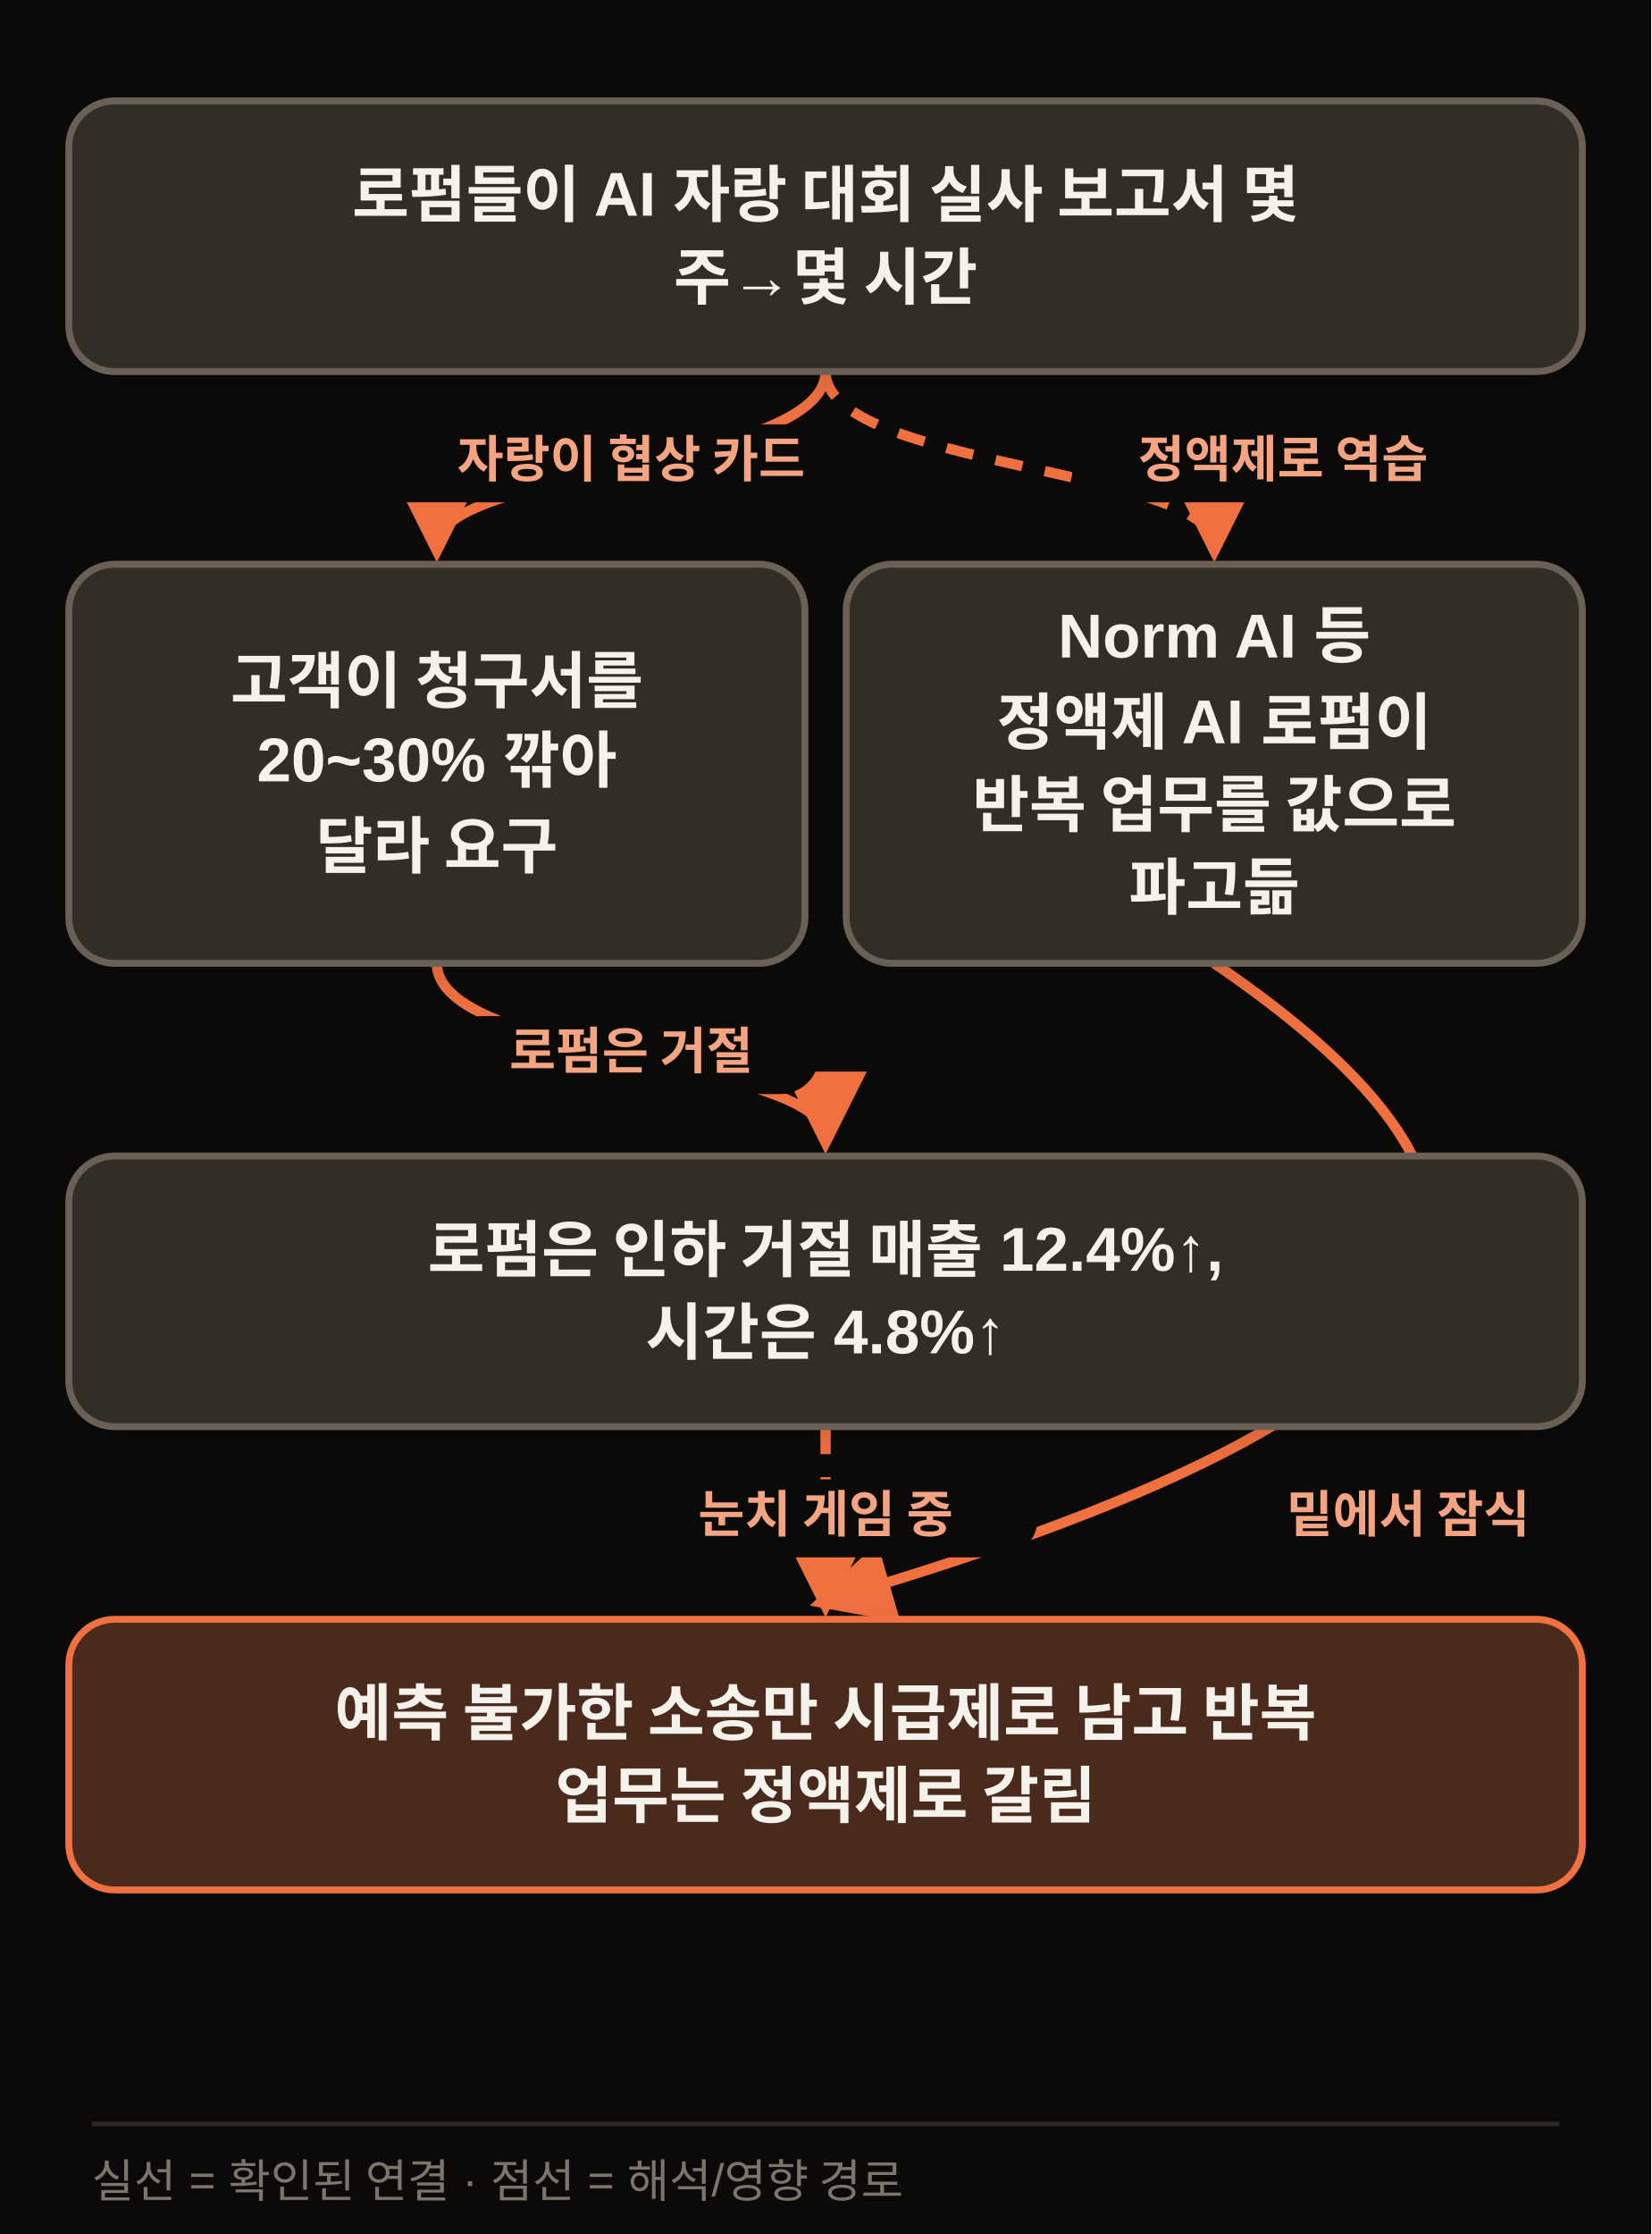
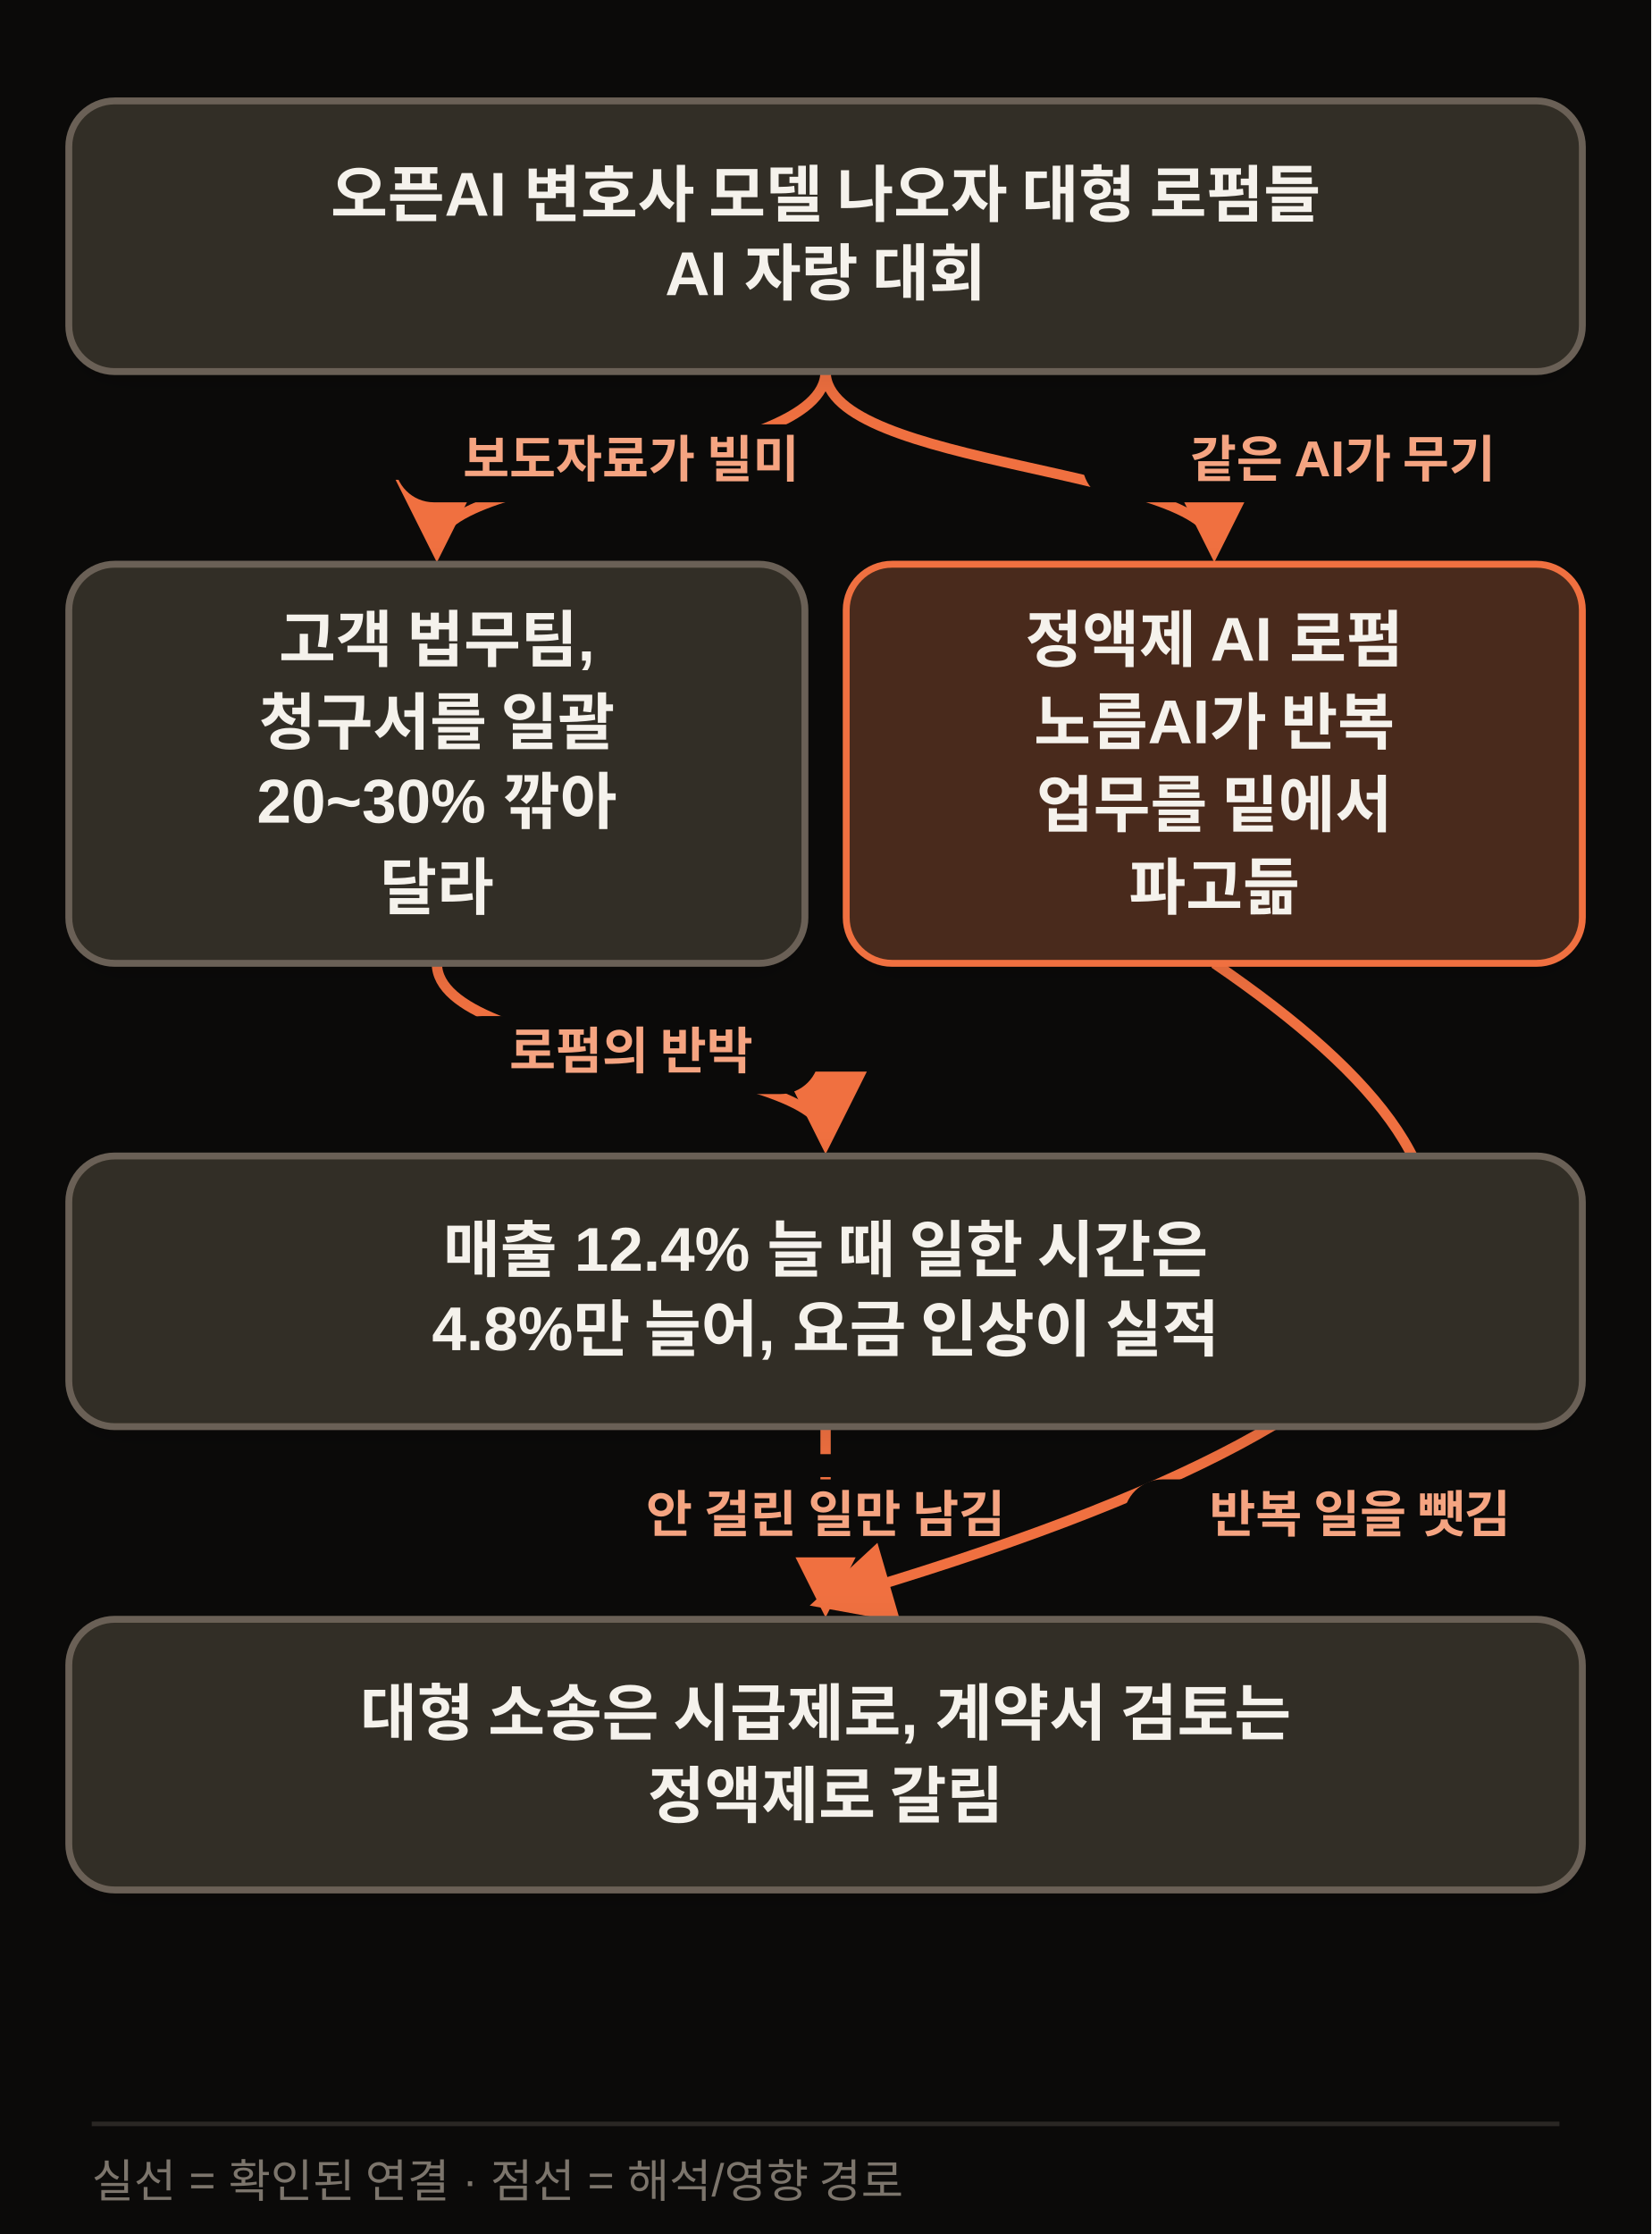
<svg xmlns="http://www.w3.org/2000/svg" width="720" height="974" viewBox="0 0 720 974" class="morning-diagram morning-diagram-mobile" data-mobile-layout="same-topology" data-motion-orientation="TB" data-motion-steps="7">
  <defs>
    <filter id="shadow" x="-20%" y="-20%" width="140%" height="160%">
      <feDropShadow dx="0" dy="6" stdDeviation="8" flood-color="#111111" flood-opacity=".09" />
    </filter>
    <marker id="arrow" viewBox="0 0 10 10" refX="8" refY="5" markerWidth="8" markerHeight="8" orient="auto-start-reverse">
      <path d="M 0 0 L 10 5 L 0 10 z" fill="#F07040" />
    </marker>
  </defs>
  <rect width="720" height="974" fill="#0B0A09" />
  <g class="motion-step motion-edge" data-motion-step="1" data-from="A" data-to="B" style="--motion-delay:680ms">
    <path d="M 360.0 162.0 C 360.0 204.0, 190.5 204.0, 190.5 238.0" fill="none" stroke="#F07040" stroke-width="4.5" marker-end="url(#arrow)" />
-     <rect x="161.8" y="185.0" width="227" height="34" rx="17" fill="#0B0A09" />
-     <text x="275.2" y="208.0" text-anchor="middle" font-family="Apple SD Gothic Neo,Malgun Gothic,Arial,sans-serif" font-size="22" font-weight="800" fill="#F5A481">자랑이 협상 카드</text>
+     <rect x="172.2" y="185.0" width="206" height="34" rx="17" fill="#0B0A09" />
+     <text x="275.2" y="208.0" text-anchor="middle" font-family="Apple SD Gothic Neo,Malgun Gothic,Arial,sans-serif" font-size="22" font-weight="800" fill="#F5A481">보도자료가 빌미</text>
  </g>
-   <g class="motion-step motion-edge" data-motion-step="3" data-from="B" data-to="D" style="--motion-delay:3400ms">
+   <g class="motion-step motion-edge" data-motion-step="3" data-from="B" data-to="C" style="--motion-delay:3400ms">
    <path d="M 190.5 420.0 C 190.5 462.0, 360.0 462.0, 360.0 496.0" fill="none" stroke="#F07040" stroke-width="4.5" marker-end="url(#arrow)" />
    <rect x="193.2" y="443.0" width="164" height="34" rx="17" fill="#0B0A09" />
-     <text x="275.2" y="466.0" text-anchor="middle" font-family="Apple SD Gothic Neo,Malgun Gothic,Arial,sans-serif" font-size="22" font-weight="800" fill="#F5A481">로펌은 거절</text>
+     <text x="275.2" y="466.0" text-anchor="middle" font-family="Apple SD Gothic Neo,Malgun Gothic,Arial,sans-serif" font-size="22" font-weight="800" fill="#F5A481">로펌의 반박</text>
  </g>
-   <g class="motion-step motion-edge" data-motion-step="1" data-from="A" data-to="C" style="--motion-delay:2040ms">
-     <path d="M 360.0 162.0 C 360.0 204.0, 529.5 204.0, 529.5 238.0" fill="none" stroke="#F07040" stroke-width="4.5" stroke-dasharray="12 10" marker-end="url(#arrow)" />
-     <rect x="467.0" y="185.0" width="185" height="34" rx="17" fill="#0B0A09" />
-     <text x="559.5" y="208.0" text-anchor="middle" font-family="Apple SD Gothic Neo,Malgun Gothic,Arial,sans-serif" font-size="22" font-weight="800" fill="#F5A481">정액제로 역습</text>
+   <g class="motion-step motion-edge" data-motion-step="1" data-from="A" data-to="D" style="--motion-delay:2040ms">
+     <path d="M 360.0 162.0 C 360.0 204.0, 529.5 204.0, 529.5 238.0" fill="none" stroke="#F07040" stroke-width="4.5" marker-end="url(#arrow)" />
+     <rect x="472.0" y="185.0" width="227" height="34" rx="17" fill="#0B0A09" />
+     <text x="585.5" y="208.0" text-anchor="middle" font-family="Apple SD Gothic Neo,Malgun Gothic,Arial,sans-serif" font-size="22" font-weight="800" fill="#F5A481">같은 AI가 무기</text>
  </g>
-   <g class="motion-step motion-edge" data-motion-step="5" data-from="C" data-to="E" style="--motion-delay:5440ms">
+   <g class="motion-step motion-edge" data-motion-step="5" data-from="C" data-to="E" style="--motion-delay:4760ms">
+     <path d="M 360.0 622.0 L 360.0 698.0" fill="none" stroke="#F07040" stroke-width="4.5" stroke-dasharray="12 10" marker-end="url(#arrow)" />
+     <rect x="241.0" y="645.0" width="238" height="34" rx="17" fill="#0B0A09" />
+     <text x="360.0" y="668.0" text-anchor="middle" font-family="Apple SD Gothic Neo,Malgun Gothic,Arial,sans-serif" font-size="22" font-weight="800" fill="#F5A481">안 걸린 일만 남김</text>
+   </g>
+   <g class="motion-step motion-edge" data-motion-step="5" data-from="D" data-to="E" style="--motion-delay:5440ms">
    <path d="M 529.5 420.0 C 676.0 520.1, 676.0 605.9, 360.0 698.0" fill="none" stroke="#F07040" stroke-width="4.5" marker-end="url(#arrow)" />
-     <rect x="532.0" y="645.0" width="164" height="34" rx="17" fill="#0B0A09" />
-     <text x="614.0" y="668.0" text-anchor="middle" font-family="Apple SD Gothic Neo,Malgun Gothic,Arial,sans-serif" font-size="22" font-weight="800" fill="#F5A481">밑에서 잠식</text>
-   </g>
-   <g class="motion-step motion-edge" data-motion-step="5" data-from="D" data-to="E" style="--motion-delay:4760ms">
-     <path d="M 360.0 622.0 L 360.0 698.0" fill="none" stroke="#F07040" stroke-width="4.5" stroke-dasharray="12 10" marker-end="url(#arrow)" />
-     <rect x="267.5" y="645.0" width="185" height="34" rx="17" fill="#0B0A09" />
-     <text x="360.0" y="668.0" text-anchor="middle" font-family="Apple SD Gothic Neo,Malgun Gothic,Arial,sans-serif" font-size="22" font-weight="800" fill="#F5A481">눈치 게임 중</text>
+     <rect x="490.0" y="645.0" width="206" height="34" rx="17" fill="#0B0A09" />
+     <text x="593.0" y="668.0" text-anchor="middle" font-family="Apple SD Gothic Neo,Malgun Gothic,Arial,sans-serif" font-size="22" font-weight="800" fill="#F5A481">반복 일을 뺏김</text>
  </g>
  <g class="motion-step motion-node" data-motion-step="0" style="--motion-delay:0ms;--motion-accent-delay:640ms">
    <rect class="motion-node-shape" x="30.0" y="44.0" width="660.0" height="118.0" rx="20" fill="#332E26" stroke="#6B6156" stroke-width="3" filter="url(#shadow)" />
-     <text x="360.0" y="85.0" text-anchor="middle" dominant-baseline="middle" font-family="Apple SD Gothic Neo,Malgun Gothic,Arial,sans-serif" font-size="27" font-weight="800" fill="#F5F2EC">로펌들이 AI 자랑 대회 실사 보고서 몇</text>
-     <text x="360.0" y="121.0" text-anchor="middle" dominant-baseline="middle" font-family="Apple SD Gothic Neo,Malgun Gothic,Arial,sans-serif" font-size="27" font-weight="800" fill="#F5F2EC">주→몇 시간</text>
+     <text x="360.0" y="85.0" text-anchor="middle" dominant-baseline="middle" font-family="Apple SD Gothic Neo,Malgun Gothic,Arial,sans-serif" font-size="27" font-weight="800" fill="#F5F2EC">오픈AI 변호사 모델 나오자 대형 로펌들</text>
+     <text x="360.0" y="121.0" text-anchor="middle" dominant-baseline="middle" font-family="Apple SD Gothic Neo,Malgun Gothic,Arial,sans-serif" font-size="27" font-weight="800" fill="#F5F2EC">AI 자랑 대회</text>
  </g>
  <g class="motion-step motion-node" data-motion-step="2" style="--motion-delay:1360ms;--motion-accent-delay:2000ms">
    <rect class="motion-node-shape" x="30.0" y="246.0" width="321.0" height="174" rx="20" fill="#332E26" stroke="#6B6156" stroke-width="3" filter="url(#shadow)" />
-     <text x="190.5" y="297.0" text-anchor="middle" dominant-baseline="middle" font-family="Apple SD Gothic Neo,Malgun Gothic,Arial,sans-serif" font-size="27" font-weight="800" fill="#F5F2EC">고객이 청구서를</text>
-     <text x="190.5" y="333.0" text-anchor="middle" dominant-baseline="middle" font-family="Apple SD Gothic Neo,Malgun Gothic,Arial,sans-serif" font-size="27" font-weight="800" fill="#F5F2EC">20~30% 깎아</text>
-     <text x="190.5" y="369.0" text-anchor="middle" dominant-baseline="middle" font-family="Apple SD Gothic Neo,Malgun Gothic,Arial,sans-serif" font-size="27" font-weight="800" fill="#F5F2EC">달라 요구</text>
+     <text x="190.5" y="279.0" text-anchor="middle" dominant-baseline="middle" font-family="Apple SD Gothic Neo,Malgun Gothic,Arial,sans-serif" font-size="27" font-weight="800" fill="#F5F2EC">고객 법무팀,</text>
+     <text x="190.5" y="315.0" text-anchor="middle" dominant-baseline="middle" font-family="Apple SD Gothic Neo,Malgun Gothic,Arial,sans-serif" font-size="27" font-weight="800" fill="#F5F2EC">청구서를 일괄</text>
+     <text x="190.5" y="351.0" text-anchor="middle" dominant-baseline="middle" font-family="Apple SD Gothic Neo,Malgun Gothic,Arial,sans-serif" font-size="27" font-weight="800" fill="#F5F2EC">20~30% 깎아</text>
+     <text x="190.5" y="387.0" text-anchor="middle" dominant-baseline="middle" font-family="Apple SD Gothic Neo,Malgun Gothic,Arial,sans-serif" font-size="27" font-weight="800" fill="#F5F2EC">달라</text>
  </g>
-   <g class="motion-step motion-node" data-motion-step="2" style="--motion-delay:2720ms;--motion-accent-delay:3360ms">
-     <rect class="motion-node-shape" x="369.0" y="246.0" width="321.0" height="174" rx="20" fill="#332E26" stroke="#6B6156" stroke-width="3" filter="url(#shadow)" />
-     <text x="529.5" y="279.0" text-anchor="middle" dominant-baseline="middle" font-family="Apple SD Gothic Neo,Malgun Gothic,Arial,sans-serif" font-size="27" font-weight="800" fill="#F5F2EC">Norm AI 등</text>
-     <text x="529.5" y="315.0" text-anchor="middle" dominant-baseline="middle" font-family="Apple SD Gothic Neo,Malgun Gothic,Arial,sans-serif" font-size="27" font-weight="800" fill="#F5F2EC">정액제 AI 로펌이</text>
-     <text x="529.5" y="351.0" text-anchor="middle" dominant-baseline="middle" font-family="Apple SD Gothic Neo,Malgun Gothic,Arial,sans-serif" font-size="27" font-weight="800" fill="#F5F2EC">반복 업무를 값으로</text>
+   <g class="motion-step motion-node motion-risk" data-motion-step="2" style="--motion-delay:2720ms;--motion-accent-delay:3360ms">
+     <rect class="motion-node-shape" x="369.0" y="246.0" width="321.0" height="174" rx="20" fill="#4A2C1A" stroke="#F07040" stroke-width="3" filter="url(#shadow)" />
+     <text x="529.5" y="279.0" text-anchor="middle" dominant-baseline="middle" font-family="Apple SD Gothic Neo,Malgun Gothic,Arial,sans-serif" font-size="27" font-weight="800" fill="#F5F2EC">정액제 AI 로펌</text>
+     <text x="529.5" y="315.0" text-anchor="middle" dominant-baseline="middle" font-family="Apple SD Gothic Neo,Malgun Gothic,Arial,sans-serif" font-size="27" font-weight="800" fill="#F5F2EC">노름AI가 반복</text>
+     <text x="529.5" y="351.0" text-anchor="middle" dominant-baseline="middle" font-family="Apple SD Gothic Neo,Malgun Gothic,Arial,sans-serif" font-size="27" font-weight="800" fill="#F5F2EC">업무를 밑에서</text>
    <text x="529.5" y="387.0" text-anchor="middle" dominant-baseline="middle" font-family="Apple SD Gothic Neo,Malgun Gothic,Arial,sans-serif" font-size="27" font-weight="800" fill="#F5F2EC">파고듦</text>
  </g>
  <g class="motion-step motion-node" data-motion-step="4" style="--motion-delay:4080ms;--motion-accent-delay:4720ms">
    <rect class="motion-node-shape" x="30.0" y="504.0" width="660.0" height="118.0" rx="20" fill="#332E26" stroke="#6B6156" stroke-width="3" filter="url(#shadow)" />
-     <text x="360.0" y="545.0" text-anchor="middle" dominant-baseline="middle" font-family="Apple SD Gothic Neo,Malgun Gothic,Arial,sans-serif" font-size="27" font-weight="800" fill="#F5F2EC">로펌은 인하 거절 매출 12.4%↑,</text>
-     <text x="360.0" y="581.0" text-anchor="middle" dominant-baseline="middle" font-family="Apple SD Gothic Neo,Malgun Gothic,Arial,sans-serif" font-size="27" font-weight="800" fill="#F5F2EC">시간은 4.8%↑</text>
+     <text x="360.0" y="545.0" text-anchor="middle" dominant-baseline="middle" font-family="Apple SD Gothic Neo,Malgun Gothic,Arial,sans-serif" font-size="27" font-weight="800" fill="#F5F2EC">매출 12.4% 늘 때 일한 시간은</text>
+     <text x="360.0" y="581.0" text-anchor="middle" dominant-baseline="middle" font-family="Apple SD Gothic Neo,Malgun Gothic,Arial,sans-serif" font-size="27" font-weight="800" fill="#F5F2EC">4.8%만 늘어, 요금 인상이 실적</text>
  </g>
-   <g class="motion-step motion-node motion-risk" data-motion-step="6" style="--motion-delay:6120ms;--motion-accent-delay:6760ms">
-     <rect class="motion-node-shape" x="30.0" y="706.0" width="660.0" height="118.0" rx="20" fill="#4A2C1A" stroke="#F07040" stroke-width="3" filter="url(#shadow)" />
-     <text x="360.0" y="747.0" text-anchor="middle" dominant-baseline="middle" font-family="Apple SD Gothic Neo,Malgun Gothic,Arial,sans-serif" font-size="27" font-weight="800" fill="#F5F2EC">예측 불가한 소송만 시급제로 남고 반복</text>
-     <text x="360.0" y="783.0" text-anchor="middle" dominant-baseline="middle" font-family="Apple SD Gothic Neo,Malgun Gothic,Arial,sans-serif" font-size="27" font-weight="800" fill="#F5F2EC">업무는 정액제로 갈림</text>
+   <g class="motion-step motion-node" data-motion-step="6" style="--motion-delay:6120ms;--motion-accent-delay:6760ms">
+     <rect class="motion-node-shape" x="30.0" y="706.0" width="660.0" height="118.0" rx="20" fill="#332E26" stroke="#6B6156" stroke-width="3" filter="url(#shadow)" />
+     <text x="360.0" y="747.0" text-anchor="middle" dominant-baseline="middle" font-family="Apple SD Gothic Neo,Malgun Gothic,Arial,sans-serif" font-size="27" font-weight="800" fill="#F5F2EC">대형 소송은 시급제로, 계약서 검토는</text>
+     <text x="360.0" y="783.0" text-anchor="middle" dominant-baseline="middle" font-family="Apple SD Gothic Neo,Malgun Gothic,Arial,sans-serif" font-size="27" font-weight="800" fill="#F5F2EC">정액제로 갈림</text>
  </g>
  <line x1="40" y1="926" x2="680" y2="926" stroke="#2A2724" stroke-width="2" />
  <text x="40" y="958" font-family="Apple SD Gothic Neo,Malgun Gothic,Arial,sans-serif" font-size="20" fill="#7C756C">실선 = 확인된 연결 · 점선 = 해석/영향 경로</text>
</svg>
